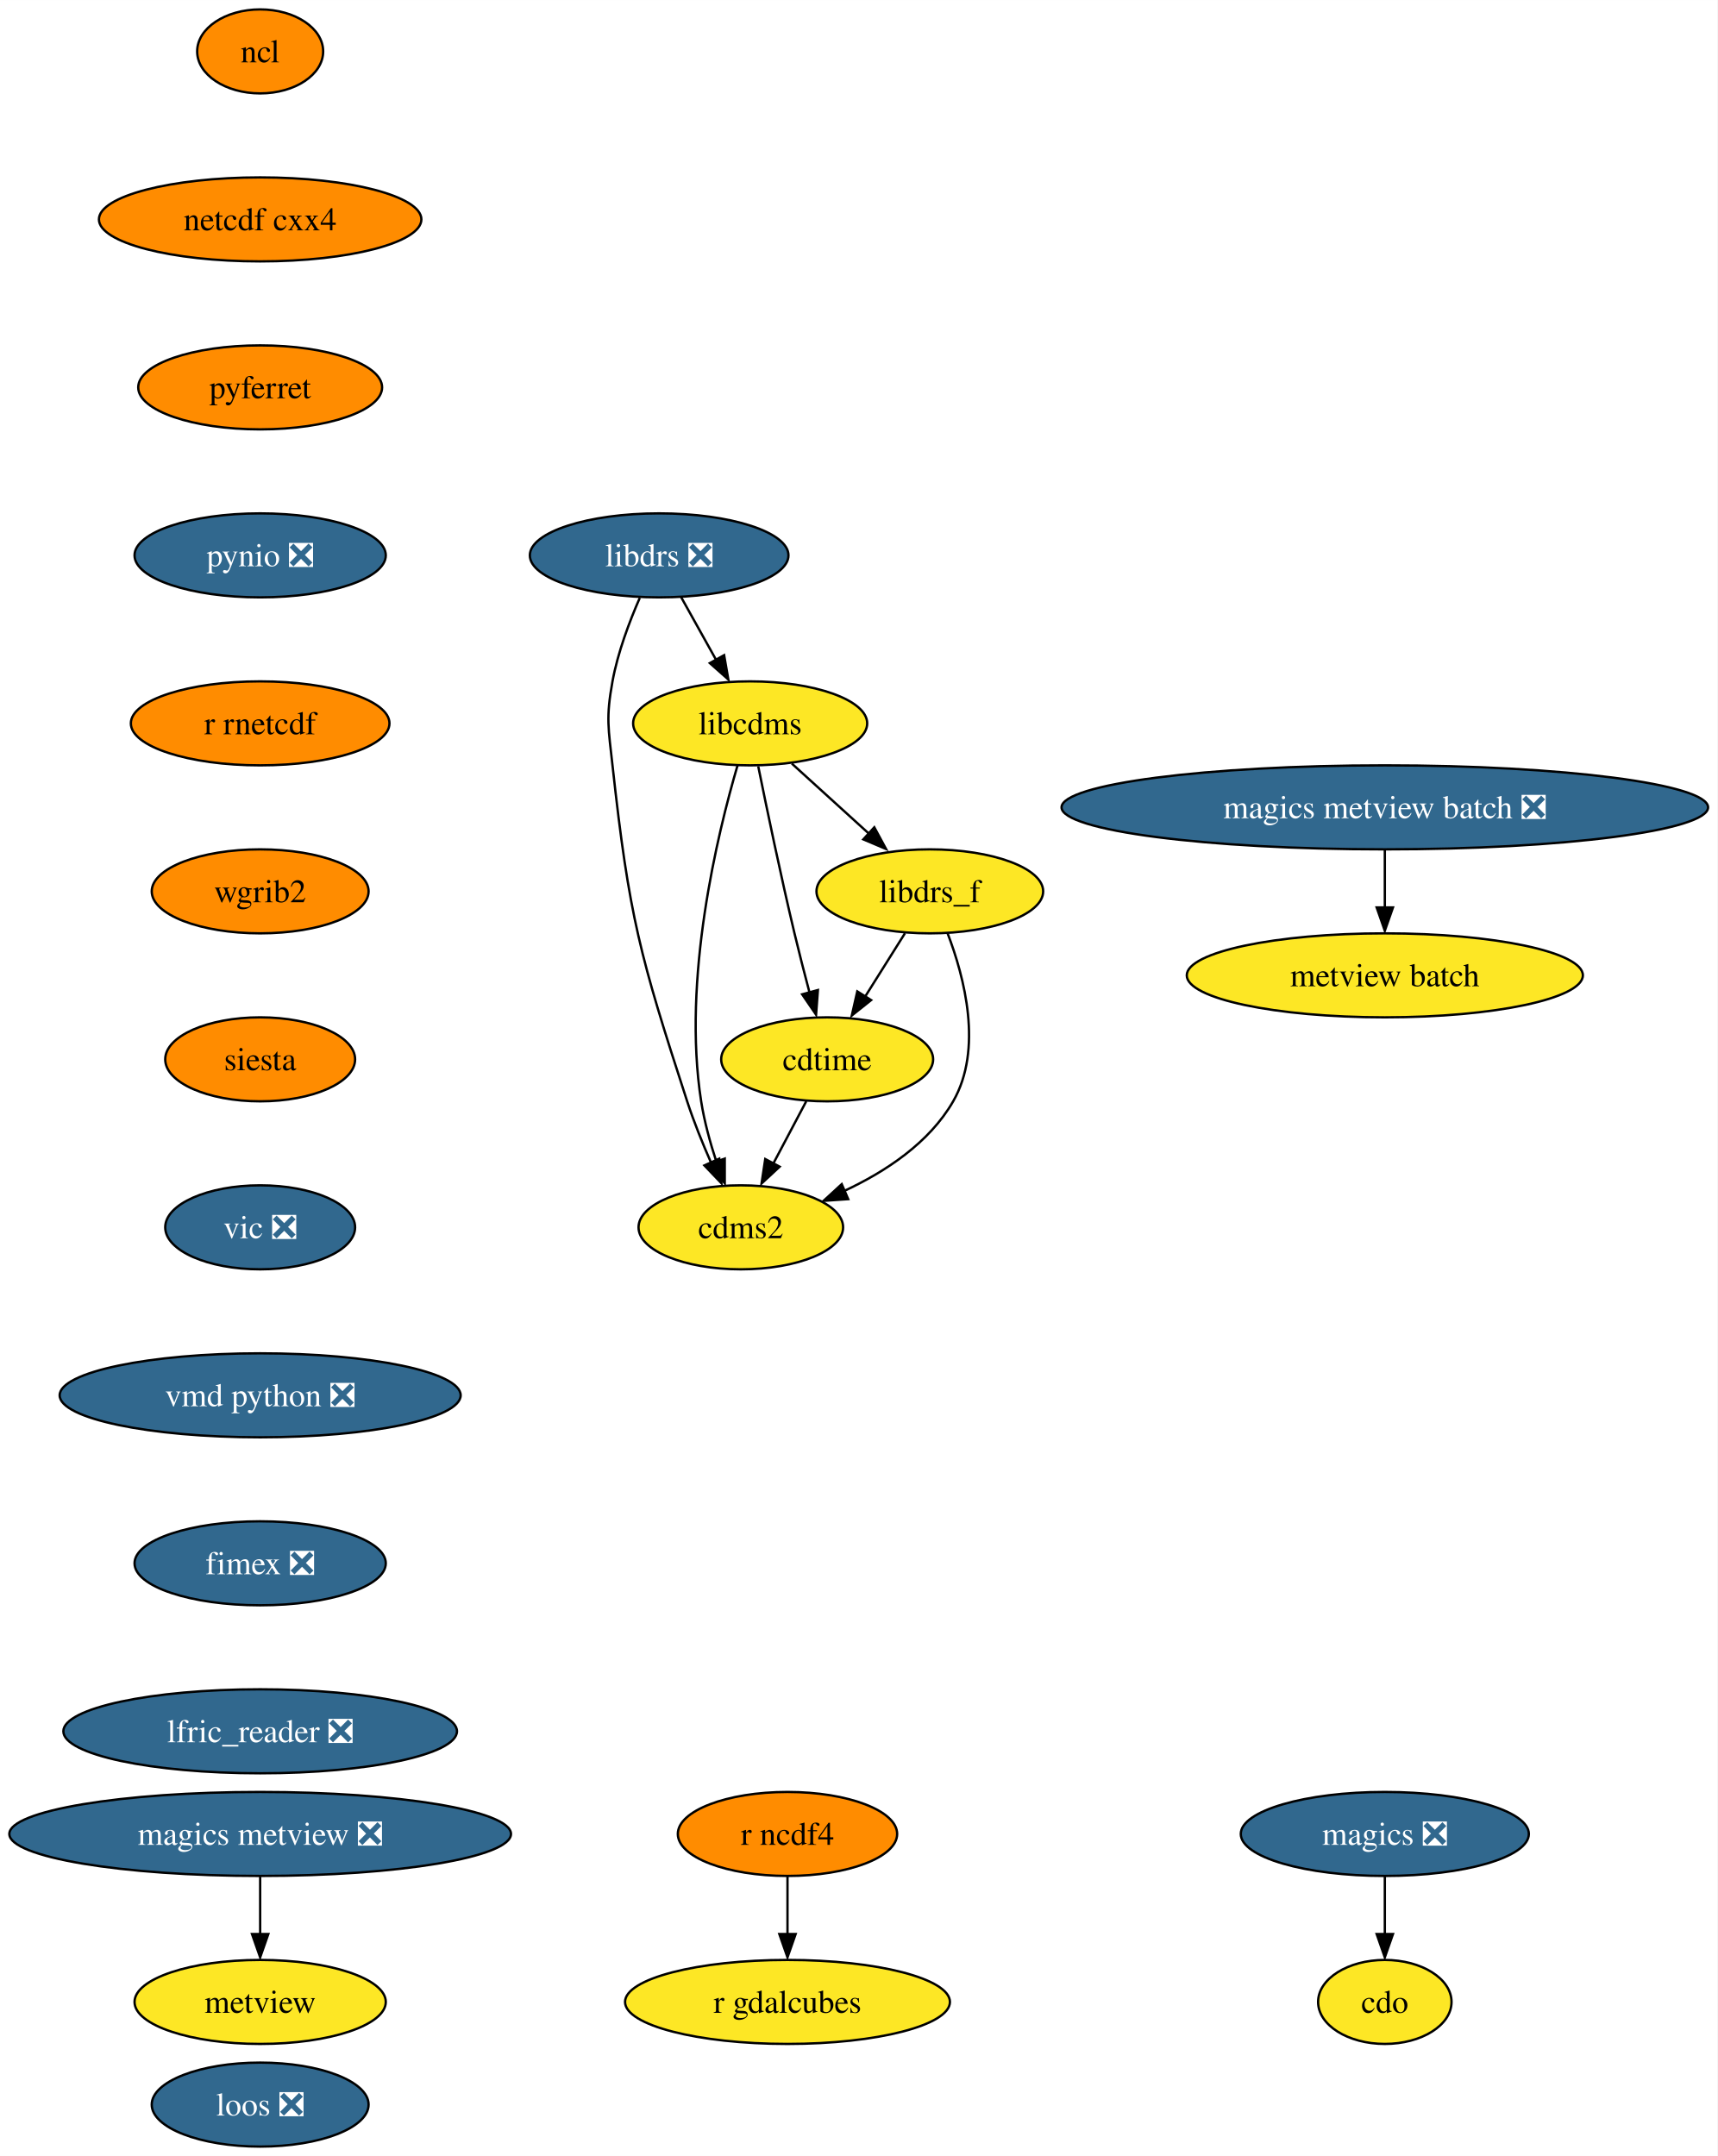
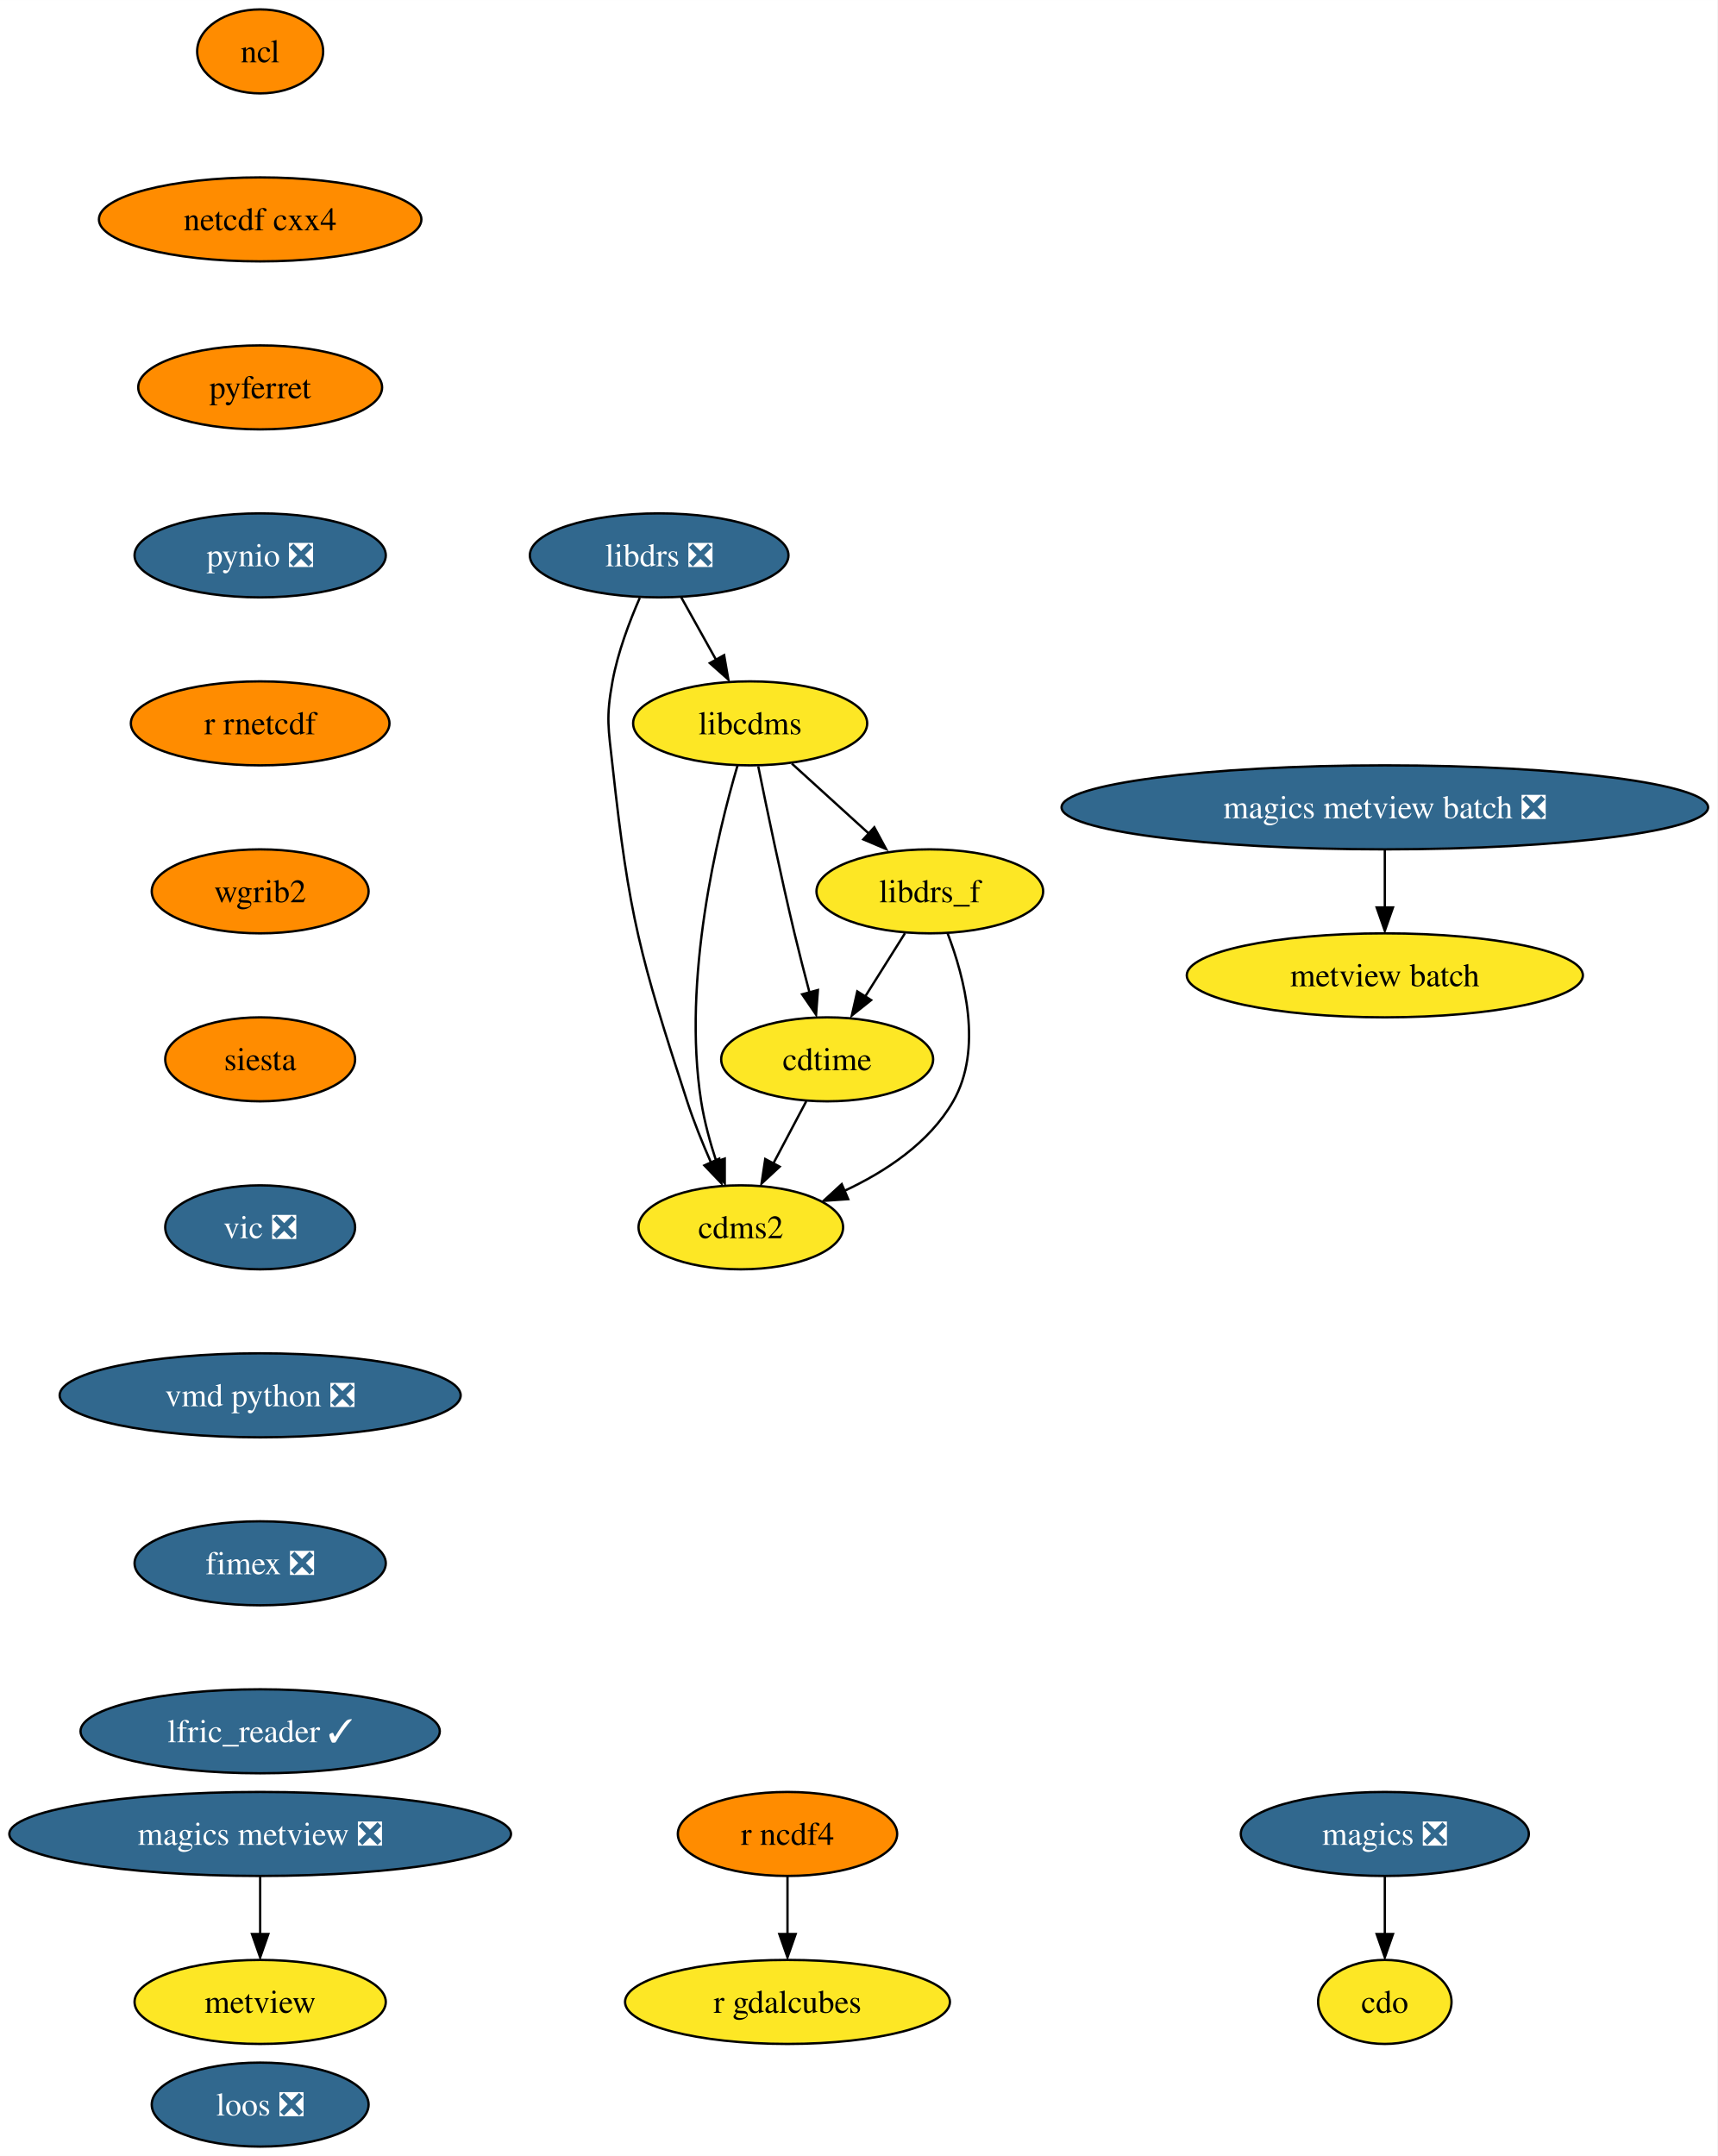
<svg xmlns="http://www.w3.org/2000/svg" xmlns:xlink="http://www.w3.org/1999/xlink" width="736pt" height="924pt" viewBox="0.00 0.00 736.05 924.00">
  <g id="graph0" class="graph" transform="scale(1 1) rotate(0) translate(4 920)">
    <polygon fill="white" stroke="none" points="-4,4 -4,-920 732.05,-920 732.05,4 -4,4" />
    <g id="node1" class="node">
      <g id="a_node1">
        <a xlink:href="https://github.com/conda-forge/cdms2-feedstock" xlink:title="cdms2">
          <ellipse fill="#fde725" stroke="black" cx="313.5" cy="-394" rx="43.84" ry="18" />
          <text text-anchor="middle" x="313.5" y="-389.32" font-family="Times,serif" font-size="14.00">cdms2</text>
        </a>
      </g>
    </g>
    <g id="node2" class="node">
      <g id="a_node2">
        <a xlink:href="https://github.com/conda-forge/cdo-feedstock" xlink:title="cdo">
          <ellipse fill="#fde725" stroke="black" cx="589.5" cy="-62" rx="28.59" ry="18" />
          <text text-anchor="middle" x="589.5" y="-57.33" font-family="Times,serif" font-size="14.00">cdo</text>
        </a>
      </g>
    </g>
    <g id="node3" class="node">
      <g id="a_node3">
        <a xlink:href="https://github.com/conda-forge/cdtime-feedstock" xlink:title="cdtime">
          <ellipse fill="#fde725" stroke="black" cx="350.5" cy="-466" rx="45.42" ry="18" />
          <text text-anchor="middle" x="350.5" y="-461.32" font-family="Times,serif" font-size="14.00">cdtime</text>
        </a>
      </g>
    </g>
    <g id="edge1" class="edge">
      <path fill="none" stroke="black" d="M341.55,-448.05C337.32,-440.06 332.18,-430.33 327.46,-421.4" />
      <polygon fill="black" stroke="black" points="330.14,-419.99 322.38,-412.79 323.96,-423.27 330.14,-419.99" />
    </g>
    <g id="node4" class="node">
      <g id="a_node4">
        <a xlink:href="https://github.com/conda-forge/libcdms-feedstock" xlink:title="libcdms">
          <ellipse fill="#fde725" stroke="black" cx="317.5" cy="-610" rx="50.16" ry="18" />
          <text text-anchor="middle" x="317.5" y="-605.33" font-family="Times,serif" font-size="14.00">libcdms</text>
        </a>
      </g>
    </g>
    <g id="edge2" class="edge">
      <path fill="none" stroke="black" d="M312.11,-592.04C303.48,-562.64 288.31,-500.36 296.5,-448 297.85,-439.37 300.37,-430.23 303.06,-422.01" />
      <polygon fill="black" stroke="black" points="306.61,-423.45 306.61,-412.86 300.01,-421.14 306.61,-423.45" />
    </g>
    <g id="edge3" class="edge">
      <path fill="none" stroke="black" d="M320.97,-591.55C324.61,-573.57 330.6,-544.74 336.5,-520 338.48,-511.73 340.78,-502.77 342.94,-494.62" />
      <polygon fill="black" stroke="black" points="346.54,-495.7 345.75,-485.13 339.78,-493.88 346.54,-495.7" />
    </g>
    <g id="node5" class="node">
      <g id="a_node5">
        <a xlink:href="https://github.com/conda-forge/libdrs_f-feedstock" xlink:title="libdrs_f">
          <ellipse fill="#fde725" stroke="black" cx="394.5" cy="-538" rx="48.58" ry="18" />
          <text text-anchor="middle" x="394.5" y="-533.33" font-family="Times,serif" font-size="14.00">libdrs_f</text>
        </a>
      </g>
    </g>
    <g id="edge4" class="edge">
      <path fill="none" stroke="black" d="M335.36,-592.76C345.27,-583.75 357.78,-572.39 368.73,-562.43" />
      <polygon fill="black" stroke="black" points="370.7,-565.46 375.74,-556.15 365.99,-560.28 370.7,-565.46" />
    </g>
    <g id="edge5" class="edge">
      <path fill="none" stroke="black" d="M402.11,-520.03C409.34,-501.16 417.37,-470.38 404.5,-448 394.28,-430.21 375.53,-417.84 357.7,-409.54" />
      <polygon fill="black" stroke="black" points="359.52,-406.08 348.95,-405.35 356.75,-412.51 359.52,-406.08" />
    </g>
    <g id="edge6" class="edge">
      <path fill="none" stroke="black" d="M383.85,-520.05C378.72,-511.89 372.45,-501.91 366.74,-492.82" />
      <polygon fill="black" stroke="black" points="369.34,-491.39 361.06,-484.79 363.41,-495.12 369.34,-491.39" />
    </g>
    <g id="node6" class="node">
      <g id="a_node6">
        <a xlink:href="https://github.com/conda-forge/libdrs-feedstock/pull/45" xlink:title="libdrs ❎">
          <ellipse fill="#31688e" stroke="black" cx="278.5" cy="-682" rx="55.42" ry="18" />
          <text text-anchor="middle" x="278.5" y="-677.33" font-family="Times,serif" font-size="14.00" fill="white">libdrs ❎</text>
        </a>
      </g>
    </g>
    <g id="edge7" class="edge">
      <path fill="none" stroke="black" d="M270.2,-663.79C265.76,-653.63 260.76,-640.38 258.5,-628 255.63,-612.26 256.76,-607.9 258.5,-592 265.66,-526.83 270.25,-510.35 290.5,-448 293.34,-439.28 297.08,-430.03 300.72,-421.74" />
      <polygon fill="black" stroke="black" points="304.25,-423.42 305.2,-412.87 297.88,-420.53 304.25,-423.42" />
    </g>
    <g id="edge8" class="edge">
      <path fill="none" stroke="black" d="M287.94,-664.05C292.45,-655.97 297.94,-646.12 302.96,-637.11" />
      <polygon fill="black" stroke="black" points="306.34,-639.23 308.15,-628.79 300.22,-635.82 306.34,-639.23" />
    </g>
    <g id="node7" class="node">
      <g id="a_node7">
        <a xlink:href="https://github.com/conda-forge/magics-feedstock/pull/120" xlink:title="magics ❎">
          <ellipse fill="#31688e" stroke="black" cx="589.5" cy="-134" rx="61.73" ry="18" />
          <text text-anchor="middle" x="589.5" y="-129.32" font-family="Times,serif" font-size="14.00" fill="white">magics ❎</text>
        </a>
      </g>
    </g>
    <g id="edge9" class="edge">
      <path fill="none" stroke="black" d="M589.5,-115.7C589.5,-108.24 589.5,-99.32 589.5,-90.97" />
      <polygon fill="black" stroke="black" points="593,-91.1 589.5,-81.1 586,-91.1 593,-91.1" />
    </g>
    <g id="node8" class="node">
      <g id="a_node8">
        <a xlink:href="https://github.com/conda-forge/ncl-feedstock" xlink:title="ncl">
          <ellipse fill="#ff8c00" stroke="black" cx="107.5" cy="-898" rx="27" ry="18" />
          <text text-anchor="middle" x="107.5" y="-893.33" font-family="Times,serif" font-size="14.00">ncl</text>
        </a>
      </g>
    </g>
    <g id="node9" class="node">
      <g id="a_node9">
        <a xlink:href="https://github.com/conda-forge/netcdf-cxx4-feedstock" xlink:title="netcdf cxx4">
          <ellipse fill="#ff8c00" stroke="black" cx="107.5" cy="-826" rx="69.1" ry="18" />
          <text text-anchor="middle" x="107.5" y="-821.33" font-family="Times,serif" font-size="14.00">netcdf cxx4</text>
        </a>
      </g>
    </g>
    <g id="node10" class="node">
      <g id="a_node10">
        <a xlink:href="https://github.com/conda-forge/pyferret-feedstock" xlink:title="pyferret">
          <ellipse fill="#ff8c00" stroke="black" cx="107.5" cy="-754" rx="52.26" ry="18" />
          <text text-anchor="middle" x="107.5" y="-749.33" font-family="Times,serif" font-size="14.00">pyferret</text>
        </a>
      </g>
    </g>
    <g id="node11" class="node">
      <g id="a_node11">
        <a xlink:href="https://github.com/conda-forge/pynio-feedstock/pull/129" xlink:title="pynio ❎">
          <ellipse fill="#31688e" stroke="black" cx="107.5" cy="-682" rx="53.84" ry="18" />
          <text text-anchor="middle" x="107.5" y="-677.33" font-family="Times,serif" font-size="14.00" fill="white">pynio ❎</text>
        </a>
      </g>
    </g>
    <g id="node12" class="node">
      <g id="a_node12">
        <a xlink:href="https://github.com/conda-forge/r-rnetcdf-feedstock" xlink:title="r rnetcdf">
          <ellipse fill="#ff8c00" stroke="black" cx="107.5" cy="-610" rx="55.42" ry="18" />
          <text text-anchor="middle" x="107.5" y="-605.33" font-family="Times,serif" font-size="14.00">r rnetcdf</text>
        </a>
      </g>
    </g>
    <g id="node15" class="node">
      <g id="a_node15">
        <a xlink:href="https://github.com/conda-forge/wgrib2-feedstock" xlink:title="wgrib2">
          <ellipse fill="#ff8c00" stroke="black" cx="107.5" cy="-538" rx="46.47" ry="18" />
          <text text-anchor="middle" x="107.5" y="-533.33" font-family="Times,serif" font-size="14.00">wgrib2</text>
        </a>
      </g>
    </g>
    <g id="node13" class="node">
      <g id="a_node13">
        <a xlink:href="https://github.com/conda-forge/r-ncdf4-feedstock" xlink:title="r ncdf4">
          <ellipse fill="#ff8c00" stroke="black" cx="333.5" cy="-134" rx="47" ry="18" />
          <text text-anchor="middle" x="333.5" y="-129.32" font-family="Times,serif" font-size="14.00">r ncdf4</text>
        </a>
      </g>
    </g>
    <g id="node14" class="node">
      <g id="a_node14">
        <a xlink:href="https://github.com/conda-forge/r-gdalcubes-feedstock" xlink:title="r gdalcubes">
          <ellipse fill="#fde725" stroke="black" cx="333.5" cy="-62" rx="69.62" ry="18" />
          <text text-anchor="middle" x="333.5" y="-57.33" font-family="Times,serif" font-size="14.00">r gdalcubes</text>
        </a>
      </g>
    </g>
    <g id="edge14" class="edge">
      <path fill="none" stroke="black" d="M333.5,-115.7C333.5,-108.24 333.5,-99.32 333.5,-90.97" />
      <polygon fill="black" stroke="black" points="337,-91.1 333.5,-81.1 330,-91.1 337,-91.1" />
    </g>
    <g id="node16" class="node">
      <g id="a_node16">
        <a xlink:href="https://github.com/conda-forge/siesta-feedstock" xlink:title="siesta">
          <ellipse fill="#ff8c00" stroke="black" cx="107.5" cy="-466" rx="40.69" ry="18" />
          <text text-anchor="middle" x="107.5" y="-461.32" font-family="Times,serif" font-size="14.00">siesta</text>
        </a>
      </g>
    </g>
    <g id="node17" class="node">
      <g id="a_node17">
        <a xlink:href="https://github.com/conda-forge/vic-feedstock/pull/21" xlink:title="vic ❎">
          <ellipse fill="#31688e" stroke="black" cx="107.5" cy="-394" rx="40.69" ry="18" />
          <text text-anchor="middle" x="107.5" y="-389.32" font-family="Times,serif" font-size="14.00" fill="white">vic ❎</text>
        </a>
      </g>
    </g>
    <g id="node18" class="node">
      <g id="a_node18">
        <a xlink:href="https://github.com/conda-forge/vmd-python-feedstock/pull/30" xlink:title="vmd python ❎">
          <ellipse fill="#31688e" stroke="black" cx="107.5" cy="-322" rx="85.93" ry="18" />
          <text text-anchor="middle" x="107.5" y="-317.32" font-family="Times,serif" font-size="14.00" fill="white">vmd python ❎</text>
        </a>
      </g>
    </g>
    <g id="node19" class="node">
      <g id="a_node19">
        <a xlink:href="https://github.com/conda-forge/fimex-feedstock/pull/54" xlink:title="fimex ❎">
          <ellipse fill="#31688e" stroke="black" cx="107.5" cy="-250" rx="53.84" ry="18" />
          <text text-anchor="middle" x="107.5" y="-245.32" font-family="Times,serif" font-size="14.00" fill="white">fimex ❎</text>
        </a>
      </g>
    </g>
    <g id="node24" class="node">
      <g id="a_node24">
-         <a xlink:href="https://github.com/conda-forge/lfric_reader-feedstock/pull/16" xlink:title="lfric_reader ❎">
-           <ellipse fill="#31688e" stroke="black" cx="107.5" cy="-178" rx="84.35" ry="18" />
-           <text text-anchor="middle" x="107.5" y="-173.32" font-family="Times,serif" font-size="14.00" fill="white">lfric_reader ❎</text>
+         <a xlink:href="https://github.com/conda-forge/lfric_reader-feedstock/pull/16" xlink:title="lfric_reader ✓">
+           <ellipse fill="#31688e" stroke="black" cx="107.5" cy="-178" rx="76.99" ry="18" />
+           <text text-anchor="middle" x="107.5" y="-173.32" font-family="Times,serif" font-size="14.00" fill="white">lfric_reader ✓</text>
        </a>
      </g>
    </g>
    <g id="node20" class="node">
      <g id="a_node20">
        <a xlink:href="https://github.com/conda-forge/metview-feedstock" xlink:title="metview">
          <ellipse fill="#fde725" stroke="black" cx="107.5" cy="-62" rx="53.84" ry="18" />
          <text text-anchor="middle" x="107.5" y="-57.33" font-family="Times,serif" font-size="14.00">metview</text>
        </a>
      </g>
    </g>
    <g id="node21" class="node">
      <g id="a_node21">
        <a xlink:href="https://github.com/conda-forge/magics-metview-feedstock/pull/63" xlink:title="magics metview ❎">
          <ellipse fill="#31688e" stroke="black" cx="107.5" cy="-134" rx="107.5" ry="18" />
          <text text-anchor="middle" x="107.5" y="-129.32" font-family="Times,serif" font-size="14.00" fill="white">magics metview ❎</text>
        </a>
      </g>
    </g>
    <g id="edge20" class="edge">
      <path fill="none" stroke="black" d="M107.5,-115.7C107.5,-108.24 107.5,-99.32 107.5,-90.97" />
      <polygon fill="black" stroke="black" points="111,-91.1 107.5,-81.1 104,-91.1 111,-91.1" />
    </g>
    <g id="node22" class="node">
      <g id="a_node22">
        <a xlink:href="https://github.com/conda-forge/magics-metview-batch-feedstock/pull/54" xlink:title="magics metview batch ❎">
          <ellipse fill="#31688e" stroke="black" cx="589.5" cy="-574" rx="138.54" ry="18" />
          <text text-anchor="middle" x="589.5" y="-569.33" font-family="Times,serif" font-size="14.00" fill="white">magics metview batch ❎</text>
        </a>
      </g>
    </g>
    <g id="node23" class="node">
      <g id="a_node23">
        <a xlink:href="https://github.com/conda-forge/metview-batch-feedstock" xlink:title="metview batch">
          <ellipse fill="#fde725" stroke="black" cx="589.5" cy="-502" rx="84.88" ry="18" />
          <text text-anchor="middle" x="589.5" y="-497.32" font-family="Times,serif" font-size="14.00">metview batch</text>
        </a>
      </g>
    </g>
    <g id="edge21" class="edge">
      <path fill="none" stroke="black" d="M589.5,-555.7C589.5,-548.24 589.5,-539.32 589.5,-530.97" />
      <polygon fill="black" stroke="black" points="593,-531.1 589.5,-521.1 586,-531.1 593,-531.1" />
    </g>
    <g id="node25" class="node">
      <g id="a_node25">
        <a xlink:href="https://github.com/conda-forge/loos-feedstock/pull/10" xlink:title="loos ❎">
          <ellipse fill="#31688e" stroke="black" cx="107.5" cy="-18" rx="46.47" ry="18" />
          <text text-anchor="middle" x="107.5" y="-13.32" font-family="Times,serif" font-size="14.00" fill="white">loos ❎</text>
        </a>
      </g>
    </g>
  </g>
</svg>
